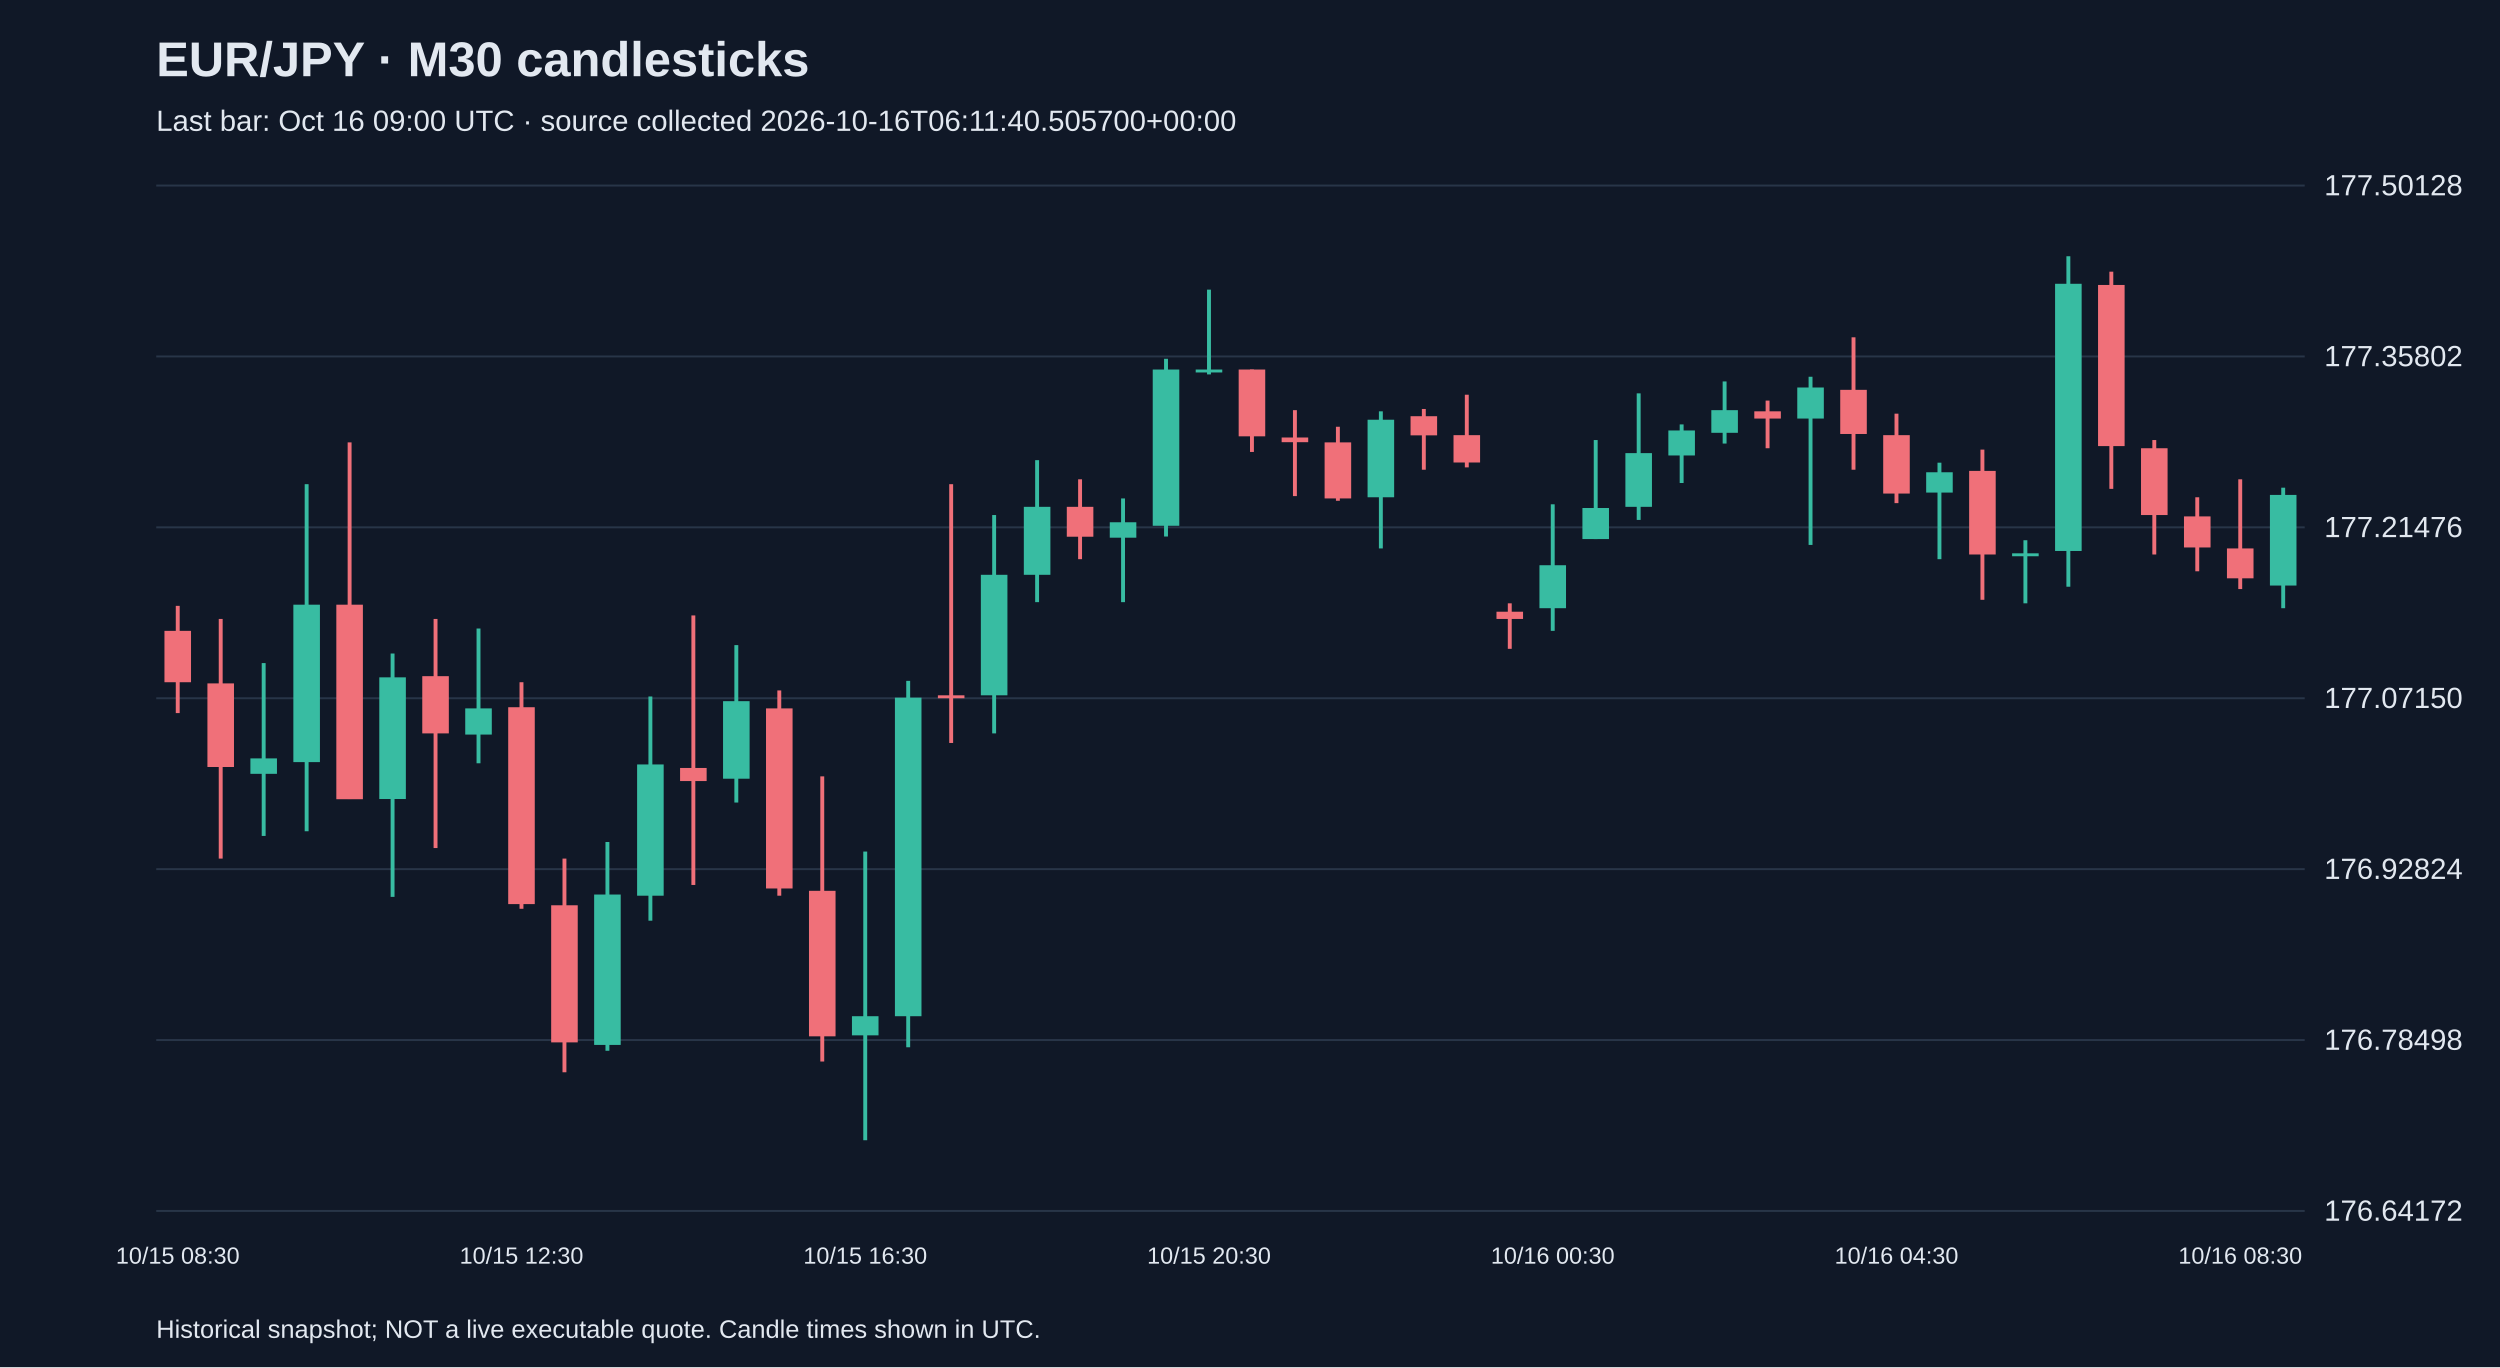
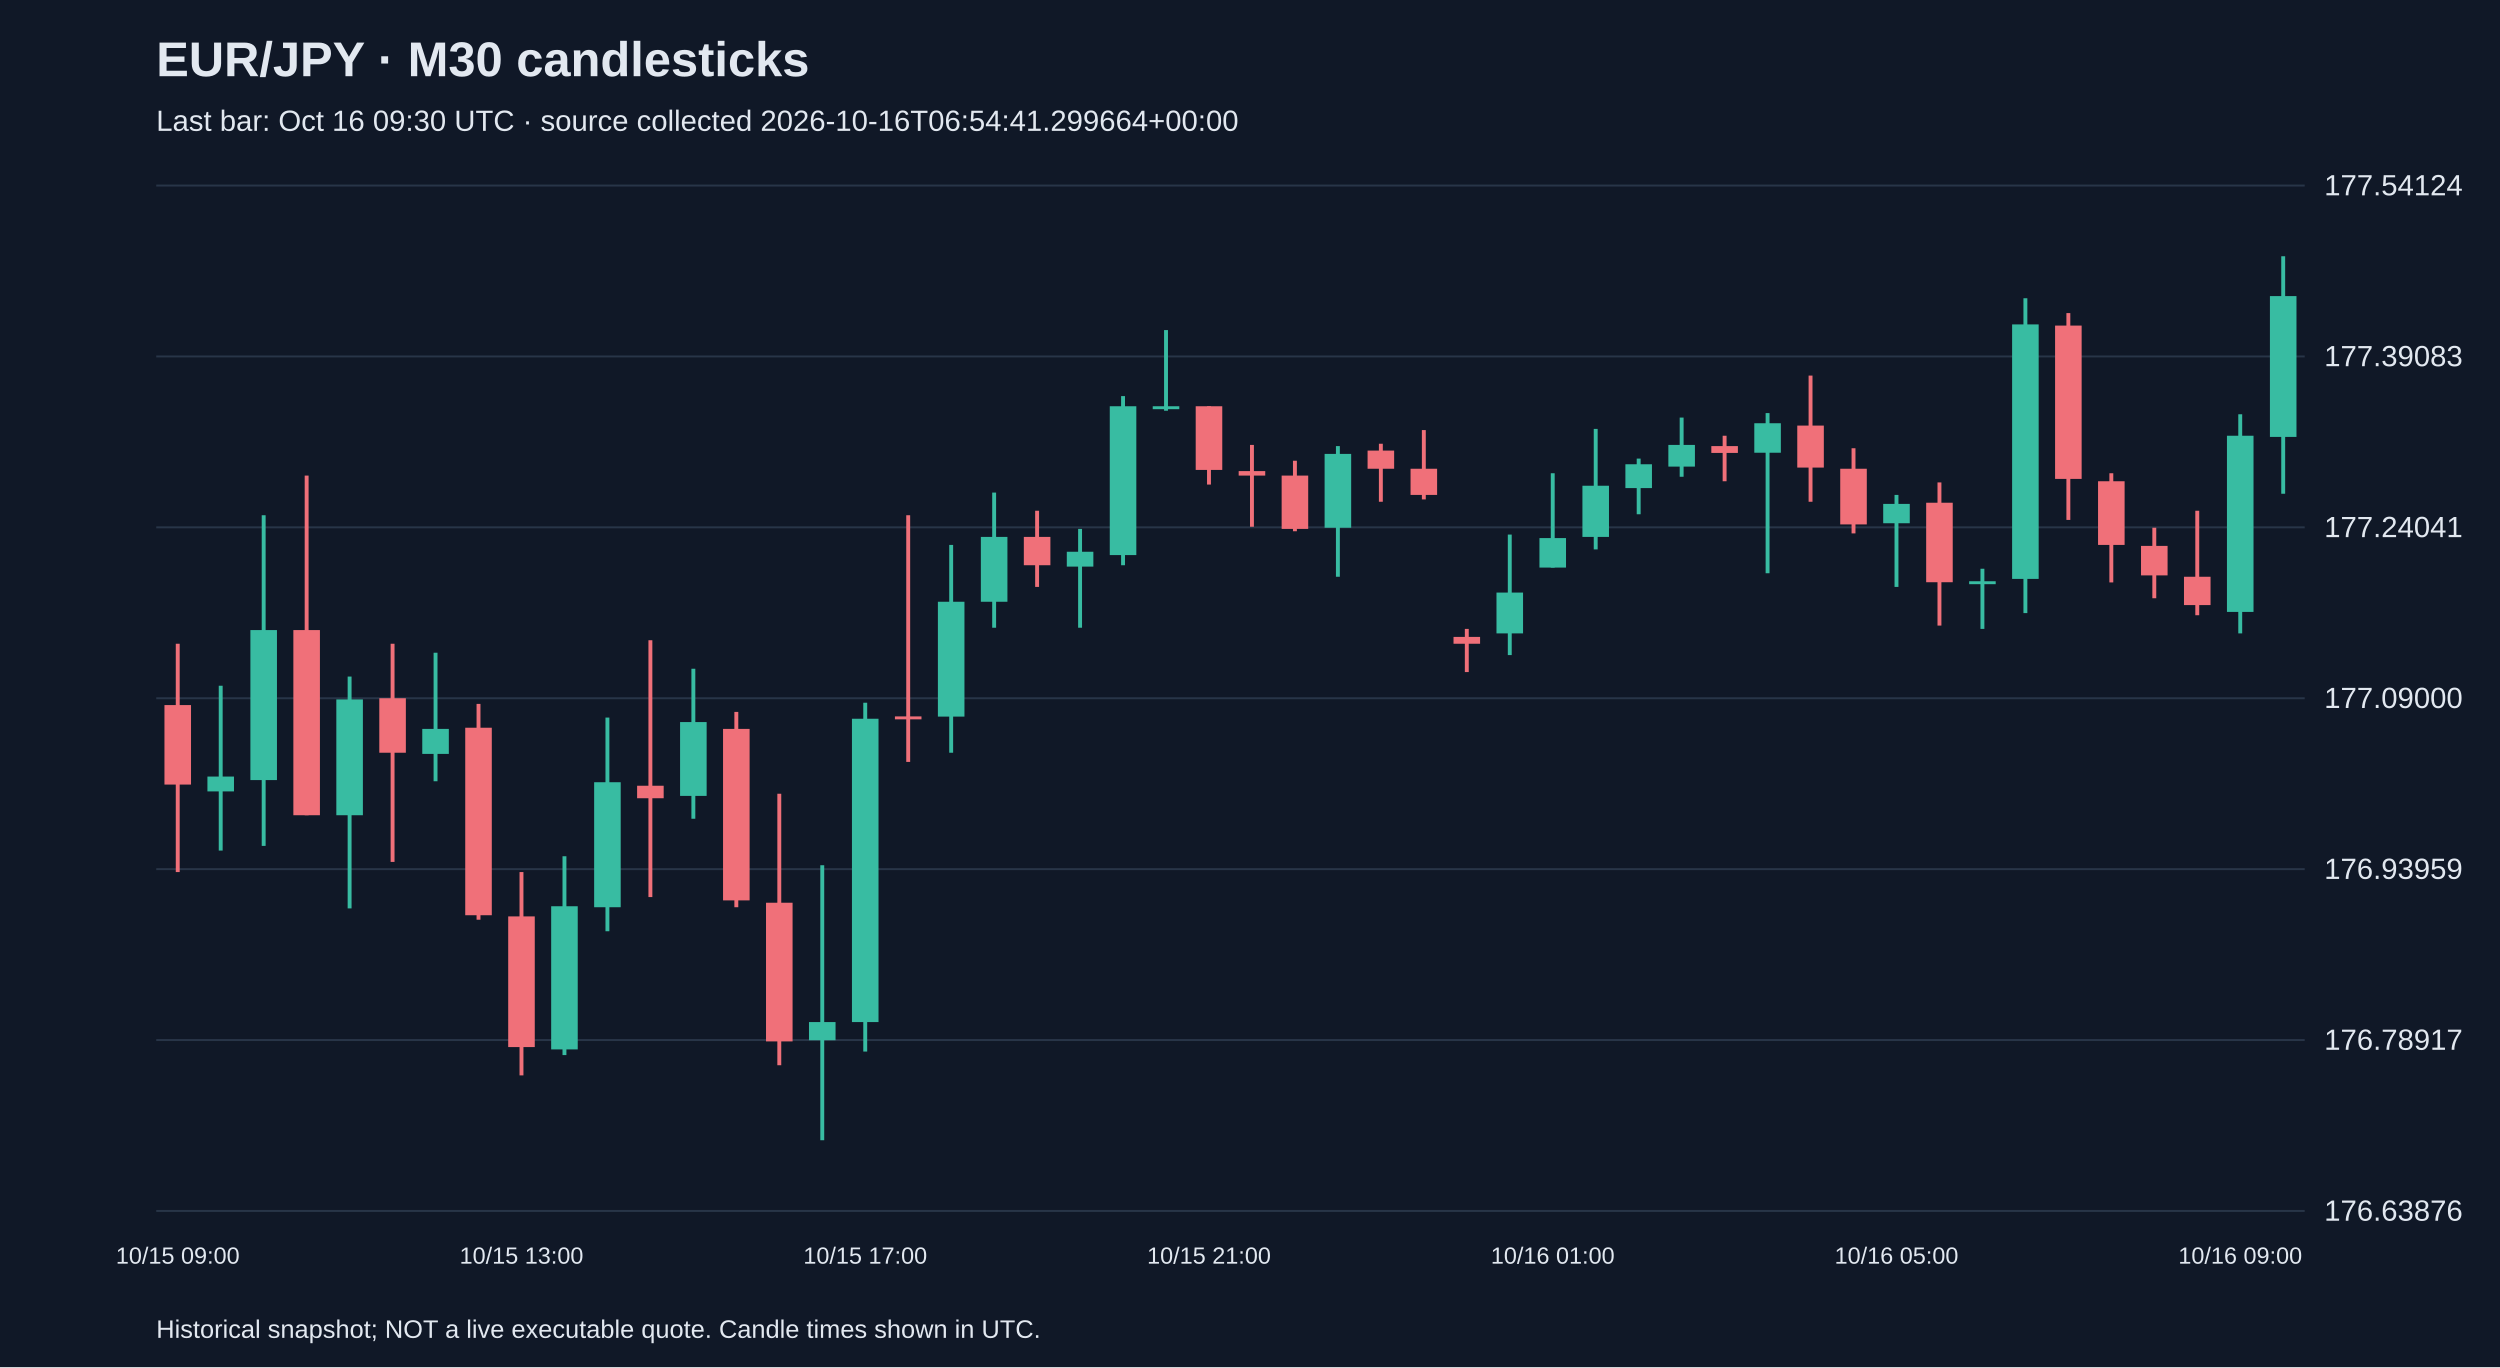
<svg xmlns="http://www.w3.org/2000/svg" viewBox="0 0 1280 700">
  <rect width="100%" height="100%" fill="#101827" />
  <style>text{font-family:Arial,sans-serif;fill:#e2e8f0}</style>
  <text x="80" y="39" font-size="25" font-weight="bold">EUR/JPY · M30 candlesticks</text>
-   <text x="80" y="67" font-size="15" fill="#a6b1c5">Last bar: Oct 16 09:00 UTC · source collected 2026-10-16T06:11:40.505700+00:00</text>
+   <text x="80" y="67" font-size="15" fill="#a6b1c5">Last bar: Oct 16 09:30 UTC · source collected 2026-10-16T06:54:41.299664+00:00</text>
  <line x1="80" y1="620.0" x2="1180" y2="620.0" stroke="#283548" />
-   <text x="1190" y="625.0" font-size="15">176.64172</text>
+   <text x="1190" y="625.0" font-size="15">176.63876</text>
  <line x1="80" y1="532.5" x2="1180" y2="532.5" stroke="#283548" />
-   <text x="1190" y="537.5" font-size="15">176.78498</text>
+   <text x="1190" y="537.5" font-size="15">176.78917</text>
  <line x1="80" y1="445.0" x2="1180" y2="445.0" stroke="#283548" />
-   <text x="1190" y="450.0" font-size="15">176.92824</text>
+   <text x="1190" y="450.0" font-size="15">176.93959</text>
  <line x1="80" y1="357.5" x2="1180" y2="357.5" stroke="#283548" />
-   <text x="1190" y="362.5" font-size="15">177.07150</text>
+   <text x="1190" y="362.5" font-size="15">177.09000</text>
  <line x1="80" y1="270.0" x2="1180" y2="270.0" stroke="#283548" />
-   <text x="1190" y="275.0" font-size="15">177.21476</text>
+   <text x="1190" y="275.0" font-size="15">177.24041</text>
  <line x1="80" y1="182.5" x2="1180" y2="182.5" stroke="#283548" />
-   <text x="1190" y="187.5" font-size="15">177.35802</text>
+   <text x="1190" y="187.5" font-size="15">177.39083</text>
  <line x1="80" y1="95.0" x2="1180" y2="95.0" stroke="#283548" />
-   <text x="1190" y="100.0" font-size="15">177.50128</text>
-   <line x1="91.0" y1="310.2" x2="91.0" y2="365.1" stroke="#f07079" stroke-width="2" />
-   <rect x="84.2" y="323.0" width="13.6" height="26.3" fill="#f07079" />
-   <text x="91.0" y="647" text-anchor="middle" font-size="12">10/15 08:30</text>
-   <line x1="113.0" y1="316.9" x2="113.0" y2="439.6" stroke="#f07079" stroke-width="2" />
-   <rect x="106.2" y="349.9" width="13.6" height="42.8" fill="#f07079" />
-   <line x1="135.0" y1="339.5" x2="135.0" y2="428.0" stroke="#38bca2" stroke-width="2" />
-   <rect x="128.2" y="388.3" width="13.6" height="7.9" fill="#38bca2" />
-   <line x1="157.0" y1="247.9" x2="157.0" y2="425.6" stroke="#38bca2" stroke-width="2" />
-   <rect x="150.2" y="309.6" width="13.6" height="80.6" fill="#38bca2" />
-   <line x1="179.0" y1="226.5" x2="179.0" y2="409.1" stroke="#f07079" stroke-width="2" />
-   <rect x="172.2" y="309.6" width="13.6" height="99.6" fill="#f07079" />
-   <line x1="201.0" y1="334.6" x2="201.0" y2="459.2" stroke="#38bca2" stroke-width="2" />
-   <rect x="194.2" y="346.8" width="13.6" height="62.3" fill="#38bca2" />
-   <line x1="223.0" y1="316.9" x2="223.0" y2="434.2" stroke="#f07079" stroke-width="2" />
-   <rect x="216.2" y="346.2" width="13.6" height="29.3" fill="#f07079" />
-   <line x1="245.0" y1="321.8" x2="245.0" y2="390.8" stroke="#38bca2" stroke-width="2" />
-   <rect x="238.2" y="362.7" width="13.6" height="13.4" fill="#38bca2" />
-   <line x1="267.0" y1="349.3" x2="267.0" y2="465.3" stroke="#f07079" stroke-width="2" />
-   <rect x="260.2" y="362.1" width="13.6" height="100.8" fill="#f07079" />
-   <text x="267.0" y="647" text-anchor="middle" font-size="12">10/15 12:30</text>
-   <line x1="289.0" y1="439.6" x2="289.0" y2="549.0" stroke="#f07079" stroke-width="2" />
-   <rect x="282.2" y="463.5" width="13.6" height="70.2" fill="#f07079" />
-   <line x1="311.0" y1="431.1" x2="311.0" y2="538.0" stroke="#38bca2" stroke-width="2" />
-   <rect x="304.2" y="458.0" width="13.6" height="77.0" fill="#38bca2" />
-   <line x1="333.0" y1="356.6" x2="333.0" y2="471.4" stroke="#38bca2" stroke-width="2" />
-   <rect x="326.2" y="391.4" width="13.6" height="67.2" fill="#38bca2" />
-   <line x1="355.0" y1="315.1" x2="355.0" y2="453.1" stroke="#f07079" stroke-width="2" />
-   <rect x="348.2" y="393.2" width="13.6" height="6.7" fill="#f07079" />
-   <line x1="377.0" y1="330.3" x2="377.0" y2="410.9" stroke="#38bca2" stroke-width="2" />
-   <rect x="370.2" y="359.0" width="13.6" height="39.7" fill="#38bca2" />
-   <line x1="399.0" y1="353.5" x2="399.0" y2="458.6" stroke="#f07079" stroke-width="2" />
-   <rect x="392.2" y="362.7" width="13.6" height="92.2" fill="#f07079" />
-   <line x1="421.0" y1="397.5" x2="421.0" y2="543.5" stroke="#f07079" stroke-width="2" />
-   <rect x="414.2" y="456.1" width="13.6" height="74.5" fill="#f07079" />
-   <line x1="443.0" y1="436.0" x2="443.0" y2="583.8" stroke="#38bca2" stroke-width="2" />
-   <rect x="436.2" y="520.3" width="13.6" height="9.8" fill="#38bca2" />
-   <text x="443.0" y="647" text-anchor="middle" font-size="12">10/15 16:30</text>
-   <line x1="465.0" y1="348.6" x2="465.0" y2="536.2" stroke="#38bca2" stroke-width="2" />
-   <rect x="458.2" y="357.2" width="13.6" height="163.1" fill="#38bca2" />
-   <line x1="487.0" y1="247.9" x2="487.0" y2="380.4" stroke="#f07079" stroke-width="2" />
-   <rect x="480.2" y="356.0" width="13.6" height="1.5" fill="#f07079" />
-   <line x1="509.0" y1="263.7" x2="509.0" y2="375.5" stroke="#38bca2" stroke-width="2" />
-   <rect x="502.2" y="294.3" width="13.6" height="61.7" fill="#38bca2" />
-   <line x1="531.0" y1="235.6" x2="531.0" y2="308.3" stroke="#38bca2" stroke-width="2" />
-   <rect x="524.2" y="259.5" width="13.6" height="34.8" fill="#38bca2" />
-   <line x1="553.0" y1="245.4" x2="553.0" y2="286.3" stroke="#f07079" stroke-width="2" />
-   <rect x="546.2" y="259.5" width="13.6" height="15.3" fill="#f07079" />
-   <line x1="575.0" y1="255.2" x2="575.0" y2="308.3" stroke="#38bca2" stroke-width="2" />
-   <rect x="568.2" y="267.4" width="13.6" height="7.9" fill="#38bca2" />
-   <line x1="597.0" y1="183.7" x2="597.0" y2="274.7" stroke="#38bca2" stroke-width="2" />
-   <rect x="590.2" y="189.2" width="13.6" height="80.0" fill="#38bca2" />
-   <line x1="619.0" y1="148.3" x2="619.0" y2="191.7" stroke="#38bca2" stroke-width="2" />
-   <rect x="612.2" y="189.2" width="13.6" height="1.5" fill="#38bca2" />
-   <text x="619.0" y="647" text-anchor="middle" font-size="12">10/15 20:30</text>
-   <line x1="641.0" y1="189.2" x2="641.0" y2="231.4" stroke="#f07079" stroke-width="2" />
-   <rect x="634.2" y="189.2" width="13.6" height="34.2" fill="#f07079" />
-   <line x1="663.0" y1="210.0" x2="663.0" y2="254.0" stroke="#f07079" stroke-width="2" />
-   <rect x="656.2" y="224.0" width="13.6" height="2.4" fill="#f07079" />
-   <line x1="685.0" y1="218.5" x2="685.0" y2="256.4" stroke="#f07079" stroke-width="2" />
-   <rect x="678.2" y="226.5" width="13.6" height="28.7" fill="#f07079" />
-   <line x1="707.0" y1="210.6" x2="707.0" y2="280.8" stroke="#38bca2" stroke-width="2" />
-   <rect x="700.2" y="214.9" width="13.6" height="39.7" fill="#38bca2" />
-   <line x1="729.0" y1="209.4" x2="729.0" y2="240.5" stroke="#f07079" stroke-width="2" />
-   <rect x="722.2" y="213.1" width="13.6" height="9.8" fill="#f07079" />
-   <line x1="751.0" y1="202.1" x2="751.0" y2="239.3" stroke="#f07079" stroke-width="2" />
-   <rect x="744.2" y="222.8" width="13.6" height="14.0" fill="#f07079" />
-   <line x1="773.0" y1="308.9" x2="773.0" y2="332.2" stroke="#f07079" stroke-width="2" />
-   <rect x="766.2" y="313.2" width="13.6" height="3.7" fill="#f07079" />
-   <line x1="795.0" y1="258.2" x2="795.0" y2="323.0" stroke="#38bca2" stroke-width="2" />
-   <rect x="788.2" y="289.4" width="13.6" height="22.0" fill="#38bca2" />
-   <text x="795.0" y="647" text-anchor="middle" font-size="12">10/16 00:30</text>
-   <line x1="817.0" y1="225.3" x2="817.0" y2="276.0" stroke="#38bca2" stroke-width="2" />
-   <rect x="810.2" y="260.1" width="13.6" height="15.9" fill="#38bca2" />
-   <line x1="839.0" y1="201.4" x2="839.0" y2="266.2" stroke="#38bca2" stroke-width="2" />
-   <rect x="832.2" y="232.0" width="13.6" height="27.5" fill="#38bca2" />
-   <line x1="861.0" y1="217.3" x2="861.0" y2="247.3" stroke="#38bca2" stroke-width="2" />
-   <rect x="854.2" y="220.4" width="13.6" height="12.8" fill="#38bca2" />
-   <line x1="883.0" y1="195.3" x2="883.0" y2="227.1" stroke="#38bca2" stroke-width="2" />
-   <rect x="876.2" y="210.0" width="13.6" height="11.6" fill="#38bca2" />
-   <line x1="905.0" y1="205.1" x2="905.0" y2="229.5" stroke="#f07079" stroke-width="2" />
-   <rect x="898.2" y="210.6" width="13.6" height="3.7" fill="#f07079" />
-   <line x1="927.0" y1="192.9" x2="927.0" y2="279.0" stroke="#38bca2" stroke-width="2" />
-   <rect x="920.2" y="198.4" width="13.6" height="15.9" fill="#38bca2" />
-   <line x1="949.0" y1="172.7" x2="949.0" y2="240.5" stroke="#f07079" stroke-width="2" />
-   <rect x="942.2" y="199.6" width="13.6" height="22.6" fill="#f07079" />
-   <line x1="971.0" y1="211.8" x2="971.0" y2="257.6" stroke="#f07079" stroke-width="2" />
-   <rect x="964.2" y="222.8" width="13.6" height="29.9" fill="#f07079" />
-   <text x="971.0" y="647" text-anchor="middle" font-size="12">10/16 04:30</text>
-   <line x1="993.0" y1="236.9" x2="993.0" y2="286.3" stroke="#38bca2" stroke-width="2" />
-   <rect x="986.2" y="241.8" width="13.6" height="10.4" fill="#38bca2" />
-   <line x1="1015.0" y1="230.2" x2="1015.0" y2="307.1" stroke="#f07079" stroke-width="2" />
-   <rect x="1008.2" y="241.1" width="13.6" height="42.8" fill="#f07079" />
-   <line x1="1037.0" y1="276.6" x2="1037.0" y2="308.9" stroke="#38bca2" stroke-width="2" />
-   <rect x="1030.2" y="283.3" width="13.6" height="1.5" fill="#38bca2" />
-   <line x1="1059.0" y1="131.2" x2="1059.0" y2="300.4" stroke="#38bca2" stroke-width="2" />
-   <rect x="1052.2" y="145.3" width="13.6" height="136.8" fill="#38bca2" />
-   <line x1="1081.0" y1="139.1" x2="1081.0" y2="250.3" stroke="#f07079" stroke-width="2" />
-   <rect x="1074.2" y="145.9" width="13.6" height="82.5" fill="#f07079" />
-   <line x1="1103.0" y1="225.3" x2="1103.0" y2="283.9" stroke="#f07079" stroke-width="2" />
-   <rect x="1096.2" y="229.5" width="13.6" height="34.2" fill="#f07079" />
-   <line x1="1125.0" y1="254.6" x2="1125.0" y2="292.5" stroke="#f07079" stroke-width="2" />
-   <rect x="1118.2" y="264.4" width="13.6" height="15.9" fill="#f07079" />
-   <line x1="1147.0" y1="245.4" x2="1147.0" y2="301.6" stroke="#f07079" stroke-width="2" />
-   <rect x="1140.2" y="280.8" width="13.6" height="15.3" fill="#f07079" />
-   <text x="1147.0" y="647" text-anchor="middle" font-size="12">10/16 08:30</text>
-   <line x1="1169.0" y1="249.7" x2="1169.0" y2="311.4" stroke="#38bca2" stroke-width="2" />
-   <rect x="1162.2" y="253.4" width="13.6" height="46.4" fill="#38bca2" />
+   <text x="1190" y="100.0" font-size="15">177.54124</text>
+   <line x1="91.0" y1="329.6" x2="91.0" y2="446.5" stroke="#f07079" stroke-width="2" />
+   <rect x="84.2" y="361.0" width="13.6" height="40.7" fill="#f07079" />
+   <text x="91.0" y="647" text-anchor="middle" font-size="12">10/15 09:00</text>
+   <line x1="113.0" y1="351.1" x2="113.0" y2="435.5" stroke="#38bca2" stroke-width="2" />
+   <rect x="106.2" y="397.6" width="13.6" height="7.6" fill="#38bca2" />
+   <line x1="135.0" y1="263.8" x2="135.0" y2="433.1" stroke="#38bca2" stroke-width="2" />
+   <rect x="128.2" y="322.6" width="13.6" height="76.8" fill="#38bca2" />
+   <line x1="157.0" y1="243.5" x2="157.0" y2="417.4" stroke="#f07079" stroke-width="2" />
+   <rect x="150.2" y="322.6" width="13.6" height="94.8" fill="#f07079" />
+   <line x1="179.0" y1="346.4" x2="179.0" y2="465.1" stroke="#38bca2" stroke-width="2" />
+   <rect x="172.2" y="358.1" width="13.6" height="59.3" fill="#38bca2" />
+   <line x1="201.0" y1="329.6" x2="201.0" y2="441.3" stroke="#f07079" stroke-width="2" />
+   <rect x="194.2" y="357.5" width="13.6" height="27.9" fill="#f07079" />
+   <line x1="223.0" y1="334.2" x2="223.0" y2="400.0" stroke="#38bca2" stroke-width="2" />
+   <rect x="216.2" y="373.2" width="13.6" height="12.8" fill="#38bca2" />
+   <line x1="245.0" y1="360.4" x2="245.0" y2="470.9" stroke="#f07079" stroke-width="2" />
+   <rect x="238.2" y="372.6" width="13.6" height="96.0" fill="#f07079" />
+   <line x1="267.0" y1="446.5" x2="267.0" y2="550.6" stroke="#f07079" stroke-width="2" />
+   <rect x="260.2" y="469.2" width="13.6" height="66.9" fill="#f07079" />
+   <text x="267.0" y="647" text-anchor="middle" font-size="12">10/15 13:00</text>
+   <line x1="289.0" y1="438.4" x2="289.0" y2="540.2" stroke="#38bca2" stroke-width="2" />
+   <rect x="282.2" y="464.0" width="13.6" height="73.3" fill="#38bca2" />
+   <line x1="311.0" y1="367.4" x2="311.0" y2="476.8" stroke="#38bca2" stroke-width="2" />
+   <rect x="304.2" y="400.5" width="13.6" height="64.0" fill="#38bca2" />
+   <line x1="333.0" y1="327.8" x2="333.0" y2="459.3" stroke="#f07079" stroke-width="2" />
+   <rect x="326.2" y="402.3" width="13.6" height="6.4" fill="#f07079" />
+   <line x1="355.0" y1="342.4" x2="355.0" y2="419.2" stroke="#38bca2" stroke-width="2" />
+   <rect x="348.2" y="369.7" width="13.6" height="37.8" fill="#38bca2" />
+   <line x1="377.0" y1="364.5" x2="377.0" y2="464.5" stroke="#f07079" stroke-width="2" />
+   <rect x="370.2" y="373.2" width="13.6" height="87.8" fill="#f07079" />
+   <line x1="399.0" y1="406.4" x2="399.0" y2="545.4" stroke="#f07079" stroke-width="2" />
+   <rect x="392.2" y="462.2" width="13.6" height="71.0" fill="#f07079" />
+   <line x1="421.0" y1="443.0" x2="421.0" y2="583.8" stroke="#38bca2" stroke-width="2" />
+   <rect x="414.2" y="523.3" width="13.6" height="9.3" fill="#38bca2" />
+   <line x1="443.0" y1="359.8" x2="443.0" y2="538.4" stroke="#38bca2" stroke-width="2" />
+   <rect x="436.2" y="368.0" width="13.6" height="155.3" fill="#38bca2" />
+   <text x="443.0" y="647" text-anchor="middle" font-size="12">10/15 17:00</text>
+   <line x1="465.0" y1="263.8" x2="465.0" y2="390.1" stroke="#f07079" stroke-width="2" />
+   <rect x="458.2" y="366.8" width="13.6" height="1.5" fill="#f07079" />
+   <line x1="487.0" y1="279.0" x2="487.0" y2="385.4" stroke="#38bca2" stroke-width="2" />
+   <rect x="480.2" y="308.1" width="13.6" height="58.8" fill="#38bca2" />
+   <line x1="509.0" y1="252.2" x2="509.0" y2="321.4" stroke="#38bca2" stroke-width="2" />
+   <rect x="502.2" y="274.9" width="13.6" height="33.2" fill="#38bca2" />
+   <line x1="531.0" y1="261.5" x2="531.0" y2="300.5" stroke="#f07079" stroke-width="2" />
+   <rect x="524.2" y="274.9" width="13.6" height="14.5" fill="#f07079" />
+   <line x1="553.0" y1="270.8" x2="553.0" y2="321.4" stroke="#38bca2" stroke-width="2" />
+   <rect x="546.2" y="282.5" width="13.6" height="7.6" fill="#38bca2" />
+   <line x1="575.0" y1="202.8" x2="575.0" y2="289.4" stroke="#38bca2" stroke-width="2" />
+   <rect x="568.2" y="208.0" width="13.6" height="76.2" fill="#38bca2" />
+   <line x1="597.0" y1="169.0" x2="597.0" y2="210.3" stroke="#38bca2" stroke-width="2" />
+   <rect x="590.2" y="208.0" width="13.6" height="1.5" fill="#38bca2" />
+   <line x1="619.0" y1="208.0" x2="619.0" y2="248.1" stroke="#f07079" stroke-width="2" />
+   <rect x="612.2" y="208.0" width="13.6" height="32.6" fill="#f07079" />
+   <text x="619.0" y="647" text-anchor="middle" font-size="12">10/15 21:00</text>
+   <line x1="641.0" y1="227.8" x2="641.0" y2="269.7" stroke="#f07079" stroke-width="2" />
+   <rect x="634.2" y="241.2" width="13.6" height="2.3" fill="#f07079" />
+   <line x1="663.0" y1="235.9" x2="663.0" y2="272.0" stroke="#f07079" stroke-width="2" />
+   <rect x="656.2" y="243.5" width="13.6" height="27.3" fill="#f07079" />
+   <line x1="685.0" y1="228.4" x2="685.0" y2="295.3" stroke="#38bca2" stroke-width="2" />
+   <rect x="678.2" y="232.4" width="13.6" height="37.8" fill="#38bca2" />
+   <line x1="707.0" y1="227.2" x2="707.0" y2="256.9" stroke="#f07079" stroke-width="2" />
+   <rect x="700.2" y="230.7" width="13.6" height="9.3" fill="#f07079" />
+   <line x1="729.0" y1="220.2" x2="729.0" y2="255.7" stroke="#f07079" stroke-width="2" />
+   <rect x="722.2" y="240.0" width="13.6" height="13.4" fill="#f07079" />
+   <line x1="751.0" y1="322.0" x2="751.0" y2="344.1" stroke="#f07079" stroke-width="2" />
+   <rect x="744.2" y="326.1" width="13.6" height="3.5" fill="#f07079" />
+   <line x1="773.0" y1="273.7" x2="773.0" y2="335.4" stroke="#38bca2" stroke-width="2" />
+   <rect x="766.2" y="303.4" width="13.6" height="20.9" fill="#38bca2" />
+   <line x1="795.0" y1="242.3" x2="795.0" y2="290.6" stroke="#38bca2" stroke-width="2" />
+   <rect x="788.2" y="275.5" width="13.6" height="15.1" fill="#38bca2" />
+   <text x="795.0" y="647" text-anchor="middle" font-size="12">10/16 01:00</text>
+   <line x1="817.0" y1="219.6" x2="817.0" y2="281.3" stroke="#38bca2" stroke-width="2" />
+   <rect x="810.2" y="248.7" width="13.6" height="26.2" fill="#38bca2" />
+   <line x1="839.0" y1="234.8" x2="839.0" y2="263.3" stroke="#38bca2" stroke-width="2" />
+   <rect x="832.2" y="237.7" width="13.6" height="12.2" fill="#38bca2" />
+   <line x1="861.0" y1="213.8" x2="861.0" y2="244.1" stroke="#38bca2" stroke-width="2" />
+   <rect x="854.2" y="227.8" width="13.6" height="11.1" fill="#38bca2" />
+   <line x1="883.0" y1="223.1" x2="883.0" y2="246.4" stroke="#f07079" stroke-width="2" />
+   <rect x="876.2" y="228.4" width="13.6" height="3.5" fill="#f07079" />
+   <line x1="905.0" y1="211.5" x2="905.0" y2="293.5" stroke="#38bca2" stroke-width="2" />
+   <rect x="898.2" y="216.7" width="13.6" height="15.1" fill="#38bca2" />
+   <line x1="927.0" y1="192.3" x2="927.0" y2="256.9" stroke="#f07079" stroke-width="2" />
+   <rect x="920.2" y="217.9" width="13.6" height="21.5" fill="#f07079" />
+   <line x1="949.0" y1="229.5" x2="949.0" y2="273.1" stroke="#f07079" stroke-width="2" />
+   <rect x="942.2" y="240.0" width="13.6" height="28.5" fill="#f07079" />
+   <line x1="971.0" y1="253.4" x2="971.0" y2="300.5" stroke="#38bca2" stroke-width="2" />
+   <rect x="964.2" y="258.0" width="13.6" height="9.9" fill="#38bca2" />
+   <text x="971.0" y="647" text-anchor="middle" font-size="12">10/16 05:00</text>
+   <line x1="993.0" y1="247.0" x2="993.0" y2="320.3" stroke="#f07079" stroke-width="2" />
+   <rect x="986.2" y="257.4" width="13.6" height="40.7" fill="#f07079" />
+   <line x1="1015.0" y1="291.2" x2="1015.0" y2="322.0" stroke="#38bca2" stroke-width="2" />
+   <rect x="1008.2" y="297.6" width="13.6" height="1.5" fill="#38bca2" />
+   <line x1="1037.0" y1="152.7" x2="1037.0" y2="313.9" stroke="#38bca2" stroke-width="2" />
+   <rect x="1030.2" y="166.1" width="13.6" height="130.3" fill="#38bca2" />
+   <line x1="1059.0" y1="160.3" x2="1059.0" y2="266.2" stroke="#f07079" stroke-width="2" />
+   <rect x="1052.2" y="166.7" width="13.6" height="78.5" fill="#f07079" />
+   <line x1="1081.0" y1="242.3" x2="1081.0" y2="298.2" stroke="#f07079" stroke-width="2" />
+   <rect x="1074.2" y="246.4" width="13.6" height="32.6" fill="#f07079" />
+   <line x1="1103.0" y1="270.2" x2="1103.0" y2="306.3" stroke="#f07079" stroke-width="2" />
+   <rect x="1096.2" y="279.5" width="13.6" height="15.1" fill="#f07079" />
+   <line x1="1125.0" y1="261.5" x2="1125.0" y2="315.0" stroke="#f07079" stroke-width="2" />
+   <rect x="1118.2" y="295.3" width="13.6" height="14.5" fill="#f07079" />
+   <line x1="1147.0" y1="212.1" x2="1147.0" y2="324.3" stroke="#38bca2" stroke-width="2" />
+   <rect x="1140.2" y="223.1" width="13.6" height="90.2" fill="#38bca2" />
+   <text x="1147.0" y="647" text-anchor="middle" font-size="12">10/16 09:00</text>
+   <line x1="1169.0" y1="131.2" x2="1169.0" y2="252.8" stroke="#38bca2" stroke-width="2" />
+   <rect x="1162.2" y="151.6" width="13.6" height="72.1" fill="#38bca2" />
  <text x="80" y="685" font-size="13">Historical snapshot; NOT a live executable quote. Candle times shown in UTC.</text>
</svg>
